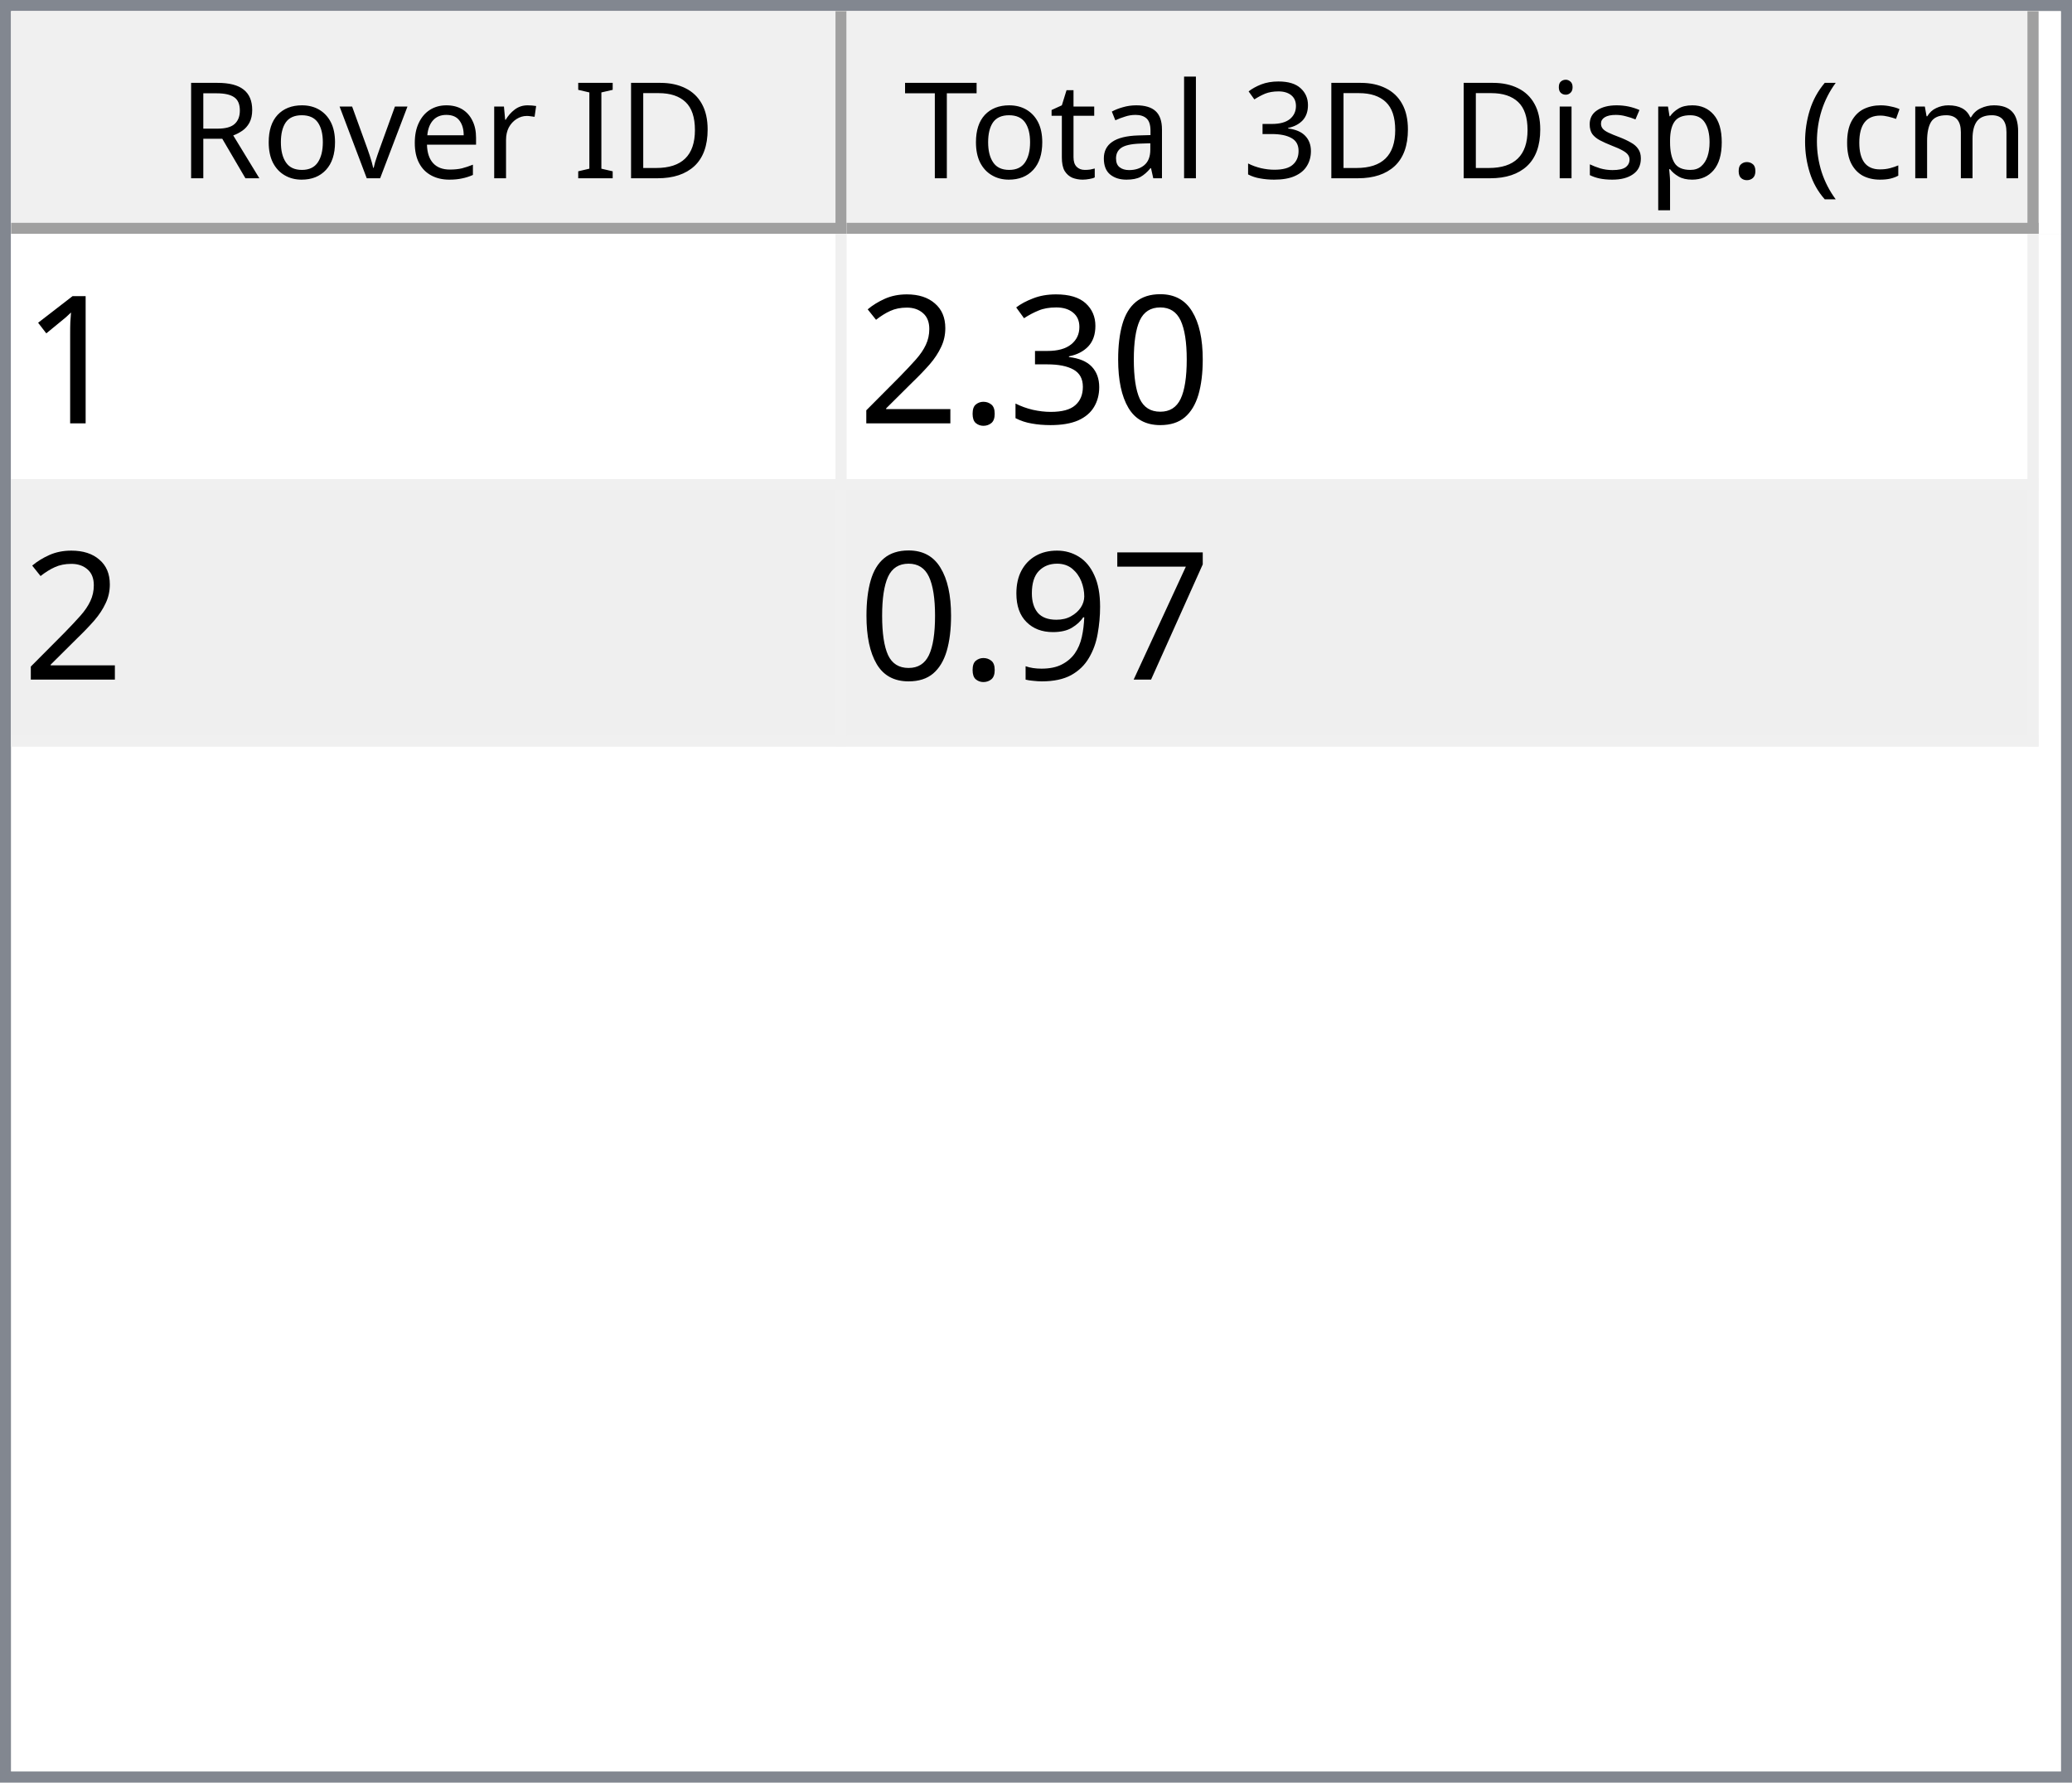
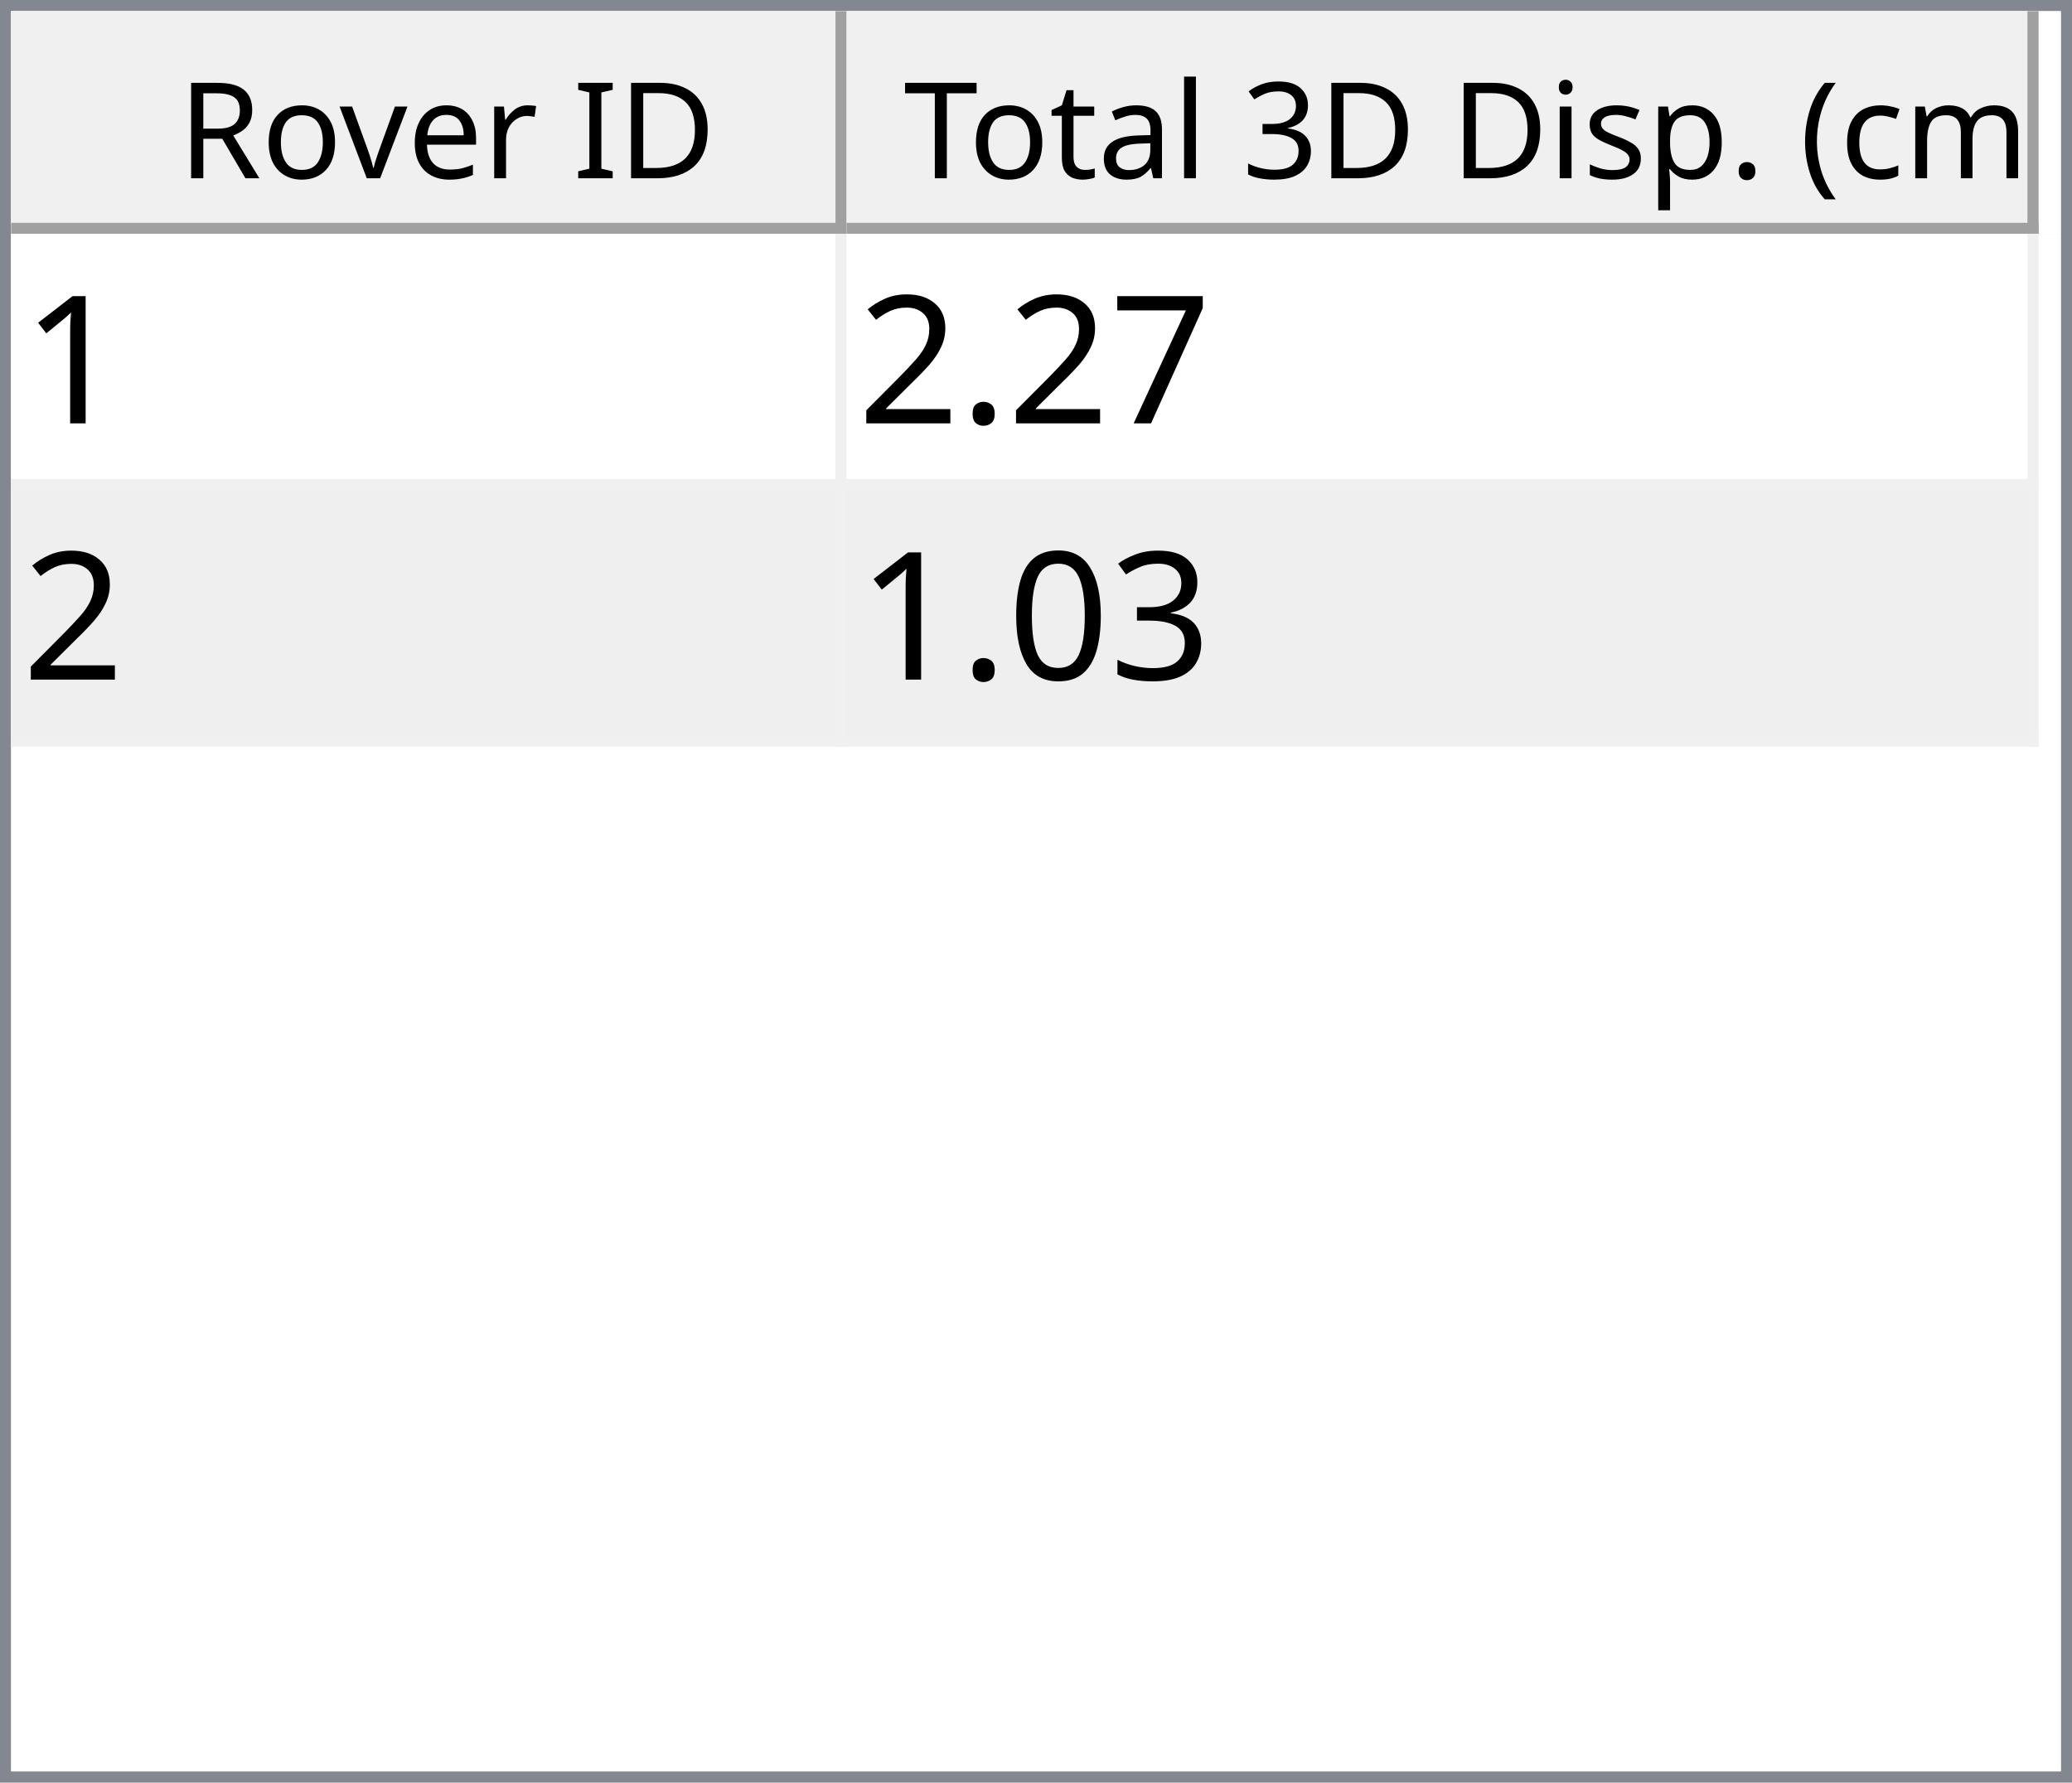
<svg xmlns="http://www.w3.org/2000/svg" style="fill-opacity:1; color-rendering:auto; color-interpolation:auto; text-rendering:auto; stroke:black; stroke-linecap:square; stroke-miterlimit:10; shape-rendering:auto; stroke-opacity:1; fill:black; stroke-dasharray:none; font-weight:normal; stroke-width:1; font-family:'Dialog'; font-style:normal; stroke-linejoin:miter; font-size:12px; stroke-dashoffset:0; image-rendering:auto;" width="186" height="160">
  <defs id="genericDefs" />
  <g>
    <defs id="defs1">
      <clipPath clipPathUnits="userSpaceOnUse" id="clipPath1">
        <path d="M0 0 L186 0 L186 160 L0 160 L0 0 Z" />
      </clipPath>
      <clipPath clipPathUnits="userSpaceOnUse" id="clipPath2">
        <path d="M0 0 L0 160 L186 160 L186 0 Z" />
      </clipPath>
      <clipPath clipPathUnits="userSpaceOnUse" id="clipPath3">
        <path d="M0 0 L0 20 L184 20 L184 0 Z" />
      </clipPath>
      <clipPath clipPathUnits="userSpaceOnUse" id="clipPath4">
        <path d="M0 0 L0 20 L75 20 L75 0 Z" />
      </clipPath>
      <clipPath clipPathUnits="userSpaceOnUse" id="clipPath5">
        <path d="M1 1 L1 19 L74 19 L74 1 Z" />
      </clipPath>
      <clipPath clipPathUnits="userSpaceOnUse" id="clipPath6">
        <path d="M0 0 L0 18 L73 18 L73 0 Z" />
      </clipPath>
      <clipPath clipPathUnits="userSpaceOnUse" id="clipPath7">
        <path d="M-0.5 -0.5 L-0.5 19.5 L74.5 19.5 L74.5 -0.5 Z" />
      </clipPath>
      <clipPath clipPathUnits="userSpaceOnUse" id="clipPath8">
        <path d="M0 0 L0 20 L107 20 L107 0 Z" />
      </clipPath>
      <clipPath clipPathUnits="userSpaceOnUse" id="clipPath9">
        <path d="M1 1 L1 19 L106 19 L106 1 Z" />
      </clipPath>
      <clipPath clipPathUnits="userSpaceOnUse" id="clipPath10">
        <path d="M0 0 L0 18 L105 18 L105 0 Z" />
      </clipPath>
      <clipPath clipPathUnits="userSpaceOnUse" id="clipPath11">
        <path d="M-0.5 -0.5 L-0.5 19.5 L106.5 19.5 L106.5 -0.5 Z" />
      </clipPath>
      <clipPath clipPathUnits="userSpaceOnUse" id="clipPath12">
        <path d="M0 0 L0 138 L184 138 L184 0 Z" />
      </clipPath>
      <clipPath clipPathUnits="userSpaceOnUse" id="clipPath13">
        <path d="M0 0 L0 46 L182 46 L182 0 Z" />
      </clipPath>
      <clipPath clipPathUnits="userSpaceOnUse" id="clipPath14">
        <path d="M-0.5 -0.5 L-0.5 45.5 L181.5 45.5 L181.5 -0.5 Z" />
      </clipPath>
      <clipPath clipPathUnits="userSpaceOnUse" id="clipPath15">
        <path d="M0 0 L0 22 L74 22 L74 0 Z" />
      </clipPath>
      <clipPath clipPathUnits="userSpaceOnUse" id="clipPath16">
        <path d="M0 0 L0 22 L106 22 L106 0 Z" />
      </clipPath>
      <font horiz-adv-x="64.551" id="font1">
        <font-face ascent="107.91" descent="25.098" units-per-em="100" style="font-style:normal; font-family:Segoe UI; font-weight:normal;" />
        <missing-glyph horiz-adv-x="64.551" d="M8.109 0 L8.109 68.266 L56.453 68.266 L56.453 0 L8.109 0 ZM15.328 7.234 L49.219 7.234 L49.219 61.031 L15.328 61.031 L15.328 7.234 Z" />
        <glyph unicode="D" horiz-adv-x="70.117" d="M9.188 0 L9.188 70.016 L28.516 70.016 Q65.531 70.016 65.531 35.891 Q65.531 19.672 55.25 9.836 Q44.969 0 27.734 0 L9.188 0 ZM17.391 62.594 L17.391 7.422 L27.828 7.422 Q41.609 7.422 49.273 14.797 Q56.938 22.172 56.938 35.688 Q56.938 62.594 28.328 62.594 L17.391 62.594 Z" />
        <glyph unicode="I" horiz-adv-x="26.611" d="M17.391 0 L9.188 0 L9.188 70.016 L17.391 70.016 L17.391 0 Z" />
        <glyph unicode=" " horiz-adv-x="27.393" d="" />
        <glyph unicode="r" horiz-adv-x="34.766" d="M34.188 41.891 Q32.078 43.5 28.125 43.5 Q23 43.5 19.555 38.672 Q16.109 33.844 16.109 25.484 L16.109 0 L8.109 0 L8.109 50 L16.109 50 L16.109 39.703 L16.312 39.703 Q18.016 44.969 21.531 47.922 Q25.047 50.875 29.391 50.875 Q32.516 50.875 34.188 50.203 L34.188 41.891 Z" />
        <glyph unicode="e" horiz-adv-x="52.295" d="M48.297 23 L12.984 23 Q13.188 14.656 17.484 10.109 Q21.781 5.562 29.297 5.562 Q37.75 5.562 44.828 11.141 L44.828 3.609 Q38.234 -1.172 27.391 -1.172 Q16.797 -1.172 10.742 5.641 Q4.688 12.453 4.688 24.812 Q4.688 36.469 11.305 43.82 Q17.922 51.172 27.734 51.172 Q37.547 51.172 42.922 44.828 Q48.297 38.484 48.297 27.203 L48.297 23 ZM40.094 29.781 Q40.047 36.719 36.75 40.578 Q33.453 44.438 27.594 44.438 Q21.922 44.438 17.969 40.383 Q14.016 36.328 13.094 29.781 L40.094 29.781 Z" />
        <glyph unicode="v" horiz-adv-x="47.9" d="M47.406 50 L27.484 0 L19.625 0 L0.688 50 L9.469 50 L22.172 13.672 Q23.578 9.672 23.922 6.688 L24.125 6.688 Q24.609 10.453 25.688 13.484 L38.969 50 L47.406 50 Z" />
        <glyph unicode="o" horiz-adv-x="58.594" d="M29 -1.172 Q17.922 -1.172 11.305 5.836 Q4.688 12.844 4.688 24.422 Q4.688 37.016 11.57 44.094 Q18.453 51.172 30.172 51.172 Q41.359 51.172 47.633 44.289 Q53.906 37.406 53.906 25.203 Q53.906 13.234 47.141 6.031 Q40.375 -1.172 29 -1.172 ZM29.594 44.438 Q21.875 44.438 17.383 39.188 Q12.891 33.938 12.891 24.703 Q12.891 15.828 17.43 10.695 Q21.969 5.562 29.594 5.562 Q37.359 5.562 41.531 10.594 Q45.703 15.625 45.703 24.906 Q45.703 34.281 41.531 39.359 Q37.359 44.438 29.594 44.438 Z" />
        <glyph unicode="R" horiz-adv-x="59.814" d="M59.375 0 L49.609 0 L37.891 19.625 Q36.281 22.359 34.766 24.289 Q33.25 26.219 31.664 27.438 Q30.078 28.656 28.25 29.219 Q26.422 29.781 24.125 29.781 L17.391 29.781 L17.391 0 L9.188 0 L9.188 70.016 L30.078 70.016 Q34.672 70.016 38.555 68.867 Q42.438 67.719 45.289 65.375 Q48.141 63.031 49.758 59.547 Q51.375 56.062 51.375 51.375 Q51.375 47.703 50.273 44.656 Q49.172 41.609 47.148 39.211 Q45.125 36.812 42.266 35.133 Q39.406 33.453 35.844 32.516 L35.844 32.328 Q37.594 31.547 38.891 30.547 Q40.188 29.547 41.359 28.18 Q42.531 26.812 43.68 25.078 Q44.828 23.344 46.234 21.047 L59.375 0 ZM17.391 62.594 L17.391 37.203 L28.516 37.203 Q31.594 37.203 34.203 38.133 Q36.812 39.062 38.719 40.797 Q40.625 42.531 41.703 45.047 Q42.781 47.562 42.781 50.688 Q42.781 56.297 39.141 59.445 Q35.5 62.594 28.609 62.594 L17.391 62.594 Z" />
        <glyph unicode=")" horiz-adv-x="30.176" d="M8.297 -15.922 L1.172 -15.922 Q16.406 2.344 16.406 26.812 Q16.406 51.469 1.078 70.016 L8.297 70.016 Q23.531 52.156 23.531 26.703 Q23.531 1.375 8.297 -15.922 Z" />
        <glyph unicode="m" horiz-adv-x="86.133" d="M79.109 0 L71.094 0 L71.094 28.719 Q71.094 37.016 68.531 40.727 Q65.969 44.438 59.906 44.438 Q54.781 44.438 51.195 39.75 Q47.609 35.062 47.609 28.516 L47.609 0 L39.594 0 L39.594 29.688 Q39.594 44.438 28.219 44.438 Q22.953 44.438 19.531 40.016 Q16.109 35.594 16.109 28.516 L16.109 0 L8.109 0 L8.109 50 L16.109 50 L16.109 42.094 L16.312 42.094 Q21.625 51.172 31.844 51.172 Q36.969 51.172 40.773 48.312 Q44.578 45.453 46 40.828 Q51.562 51.172 62.594 51.172 Q79.109 51.172 79.109 30.812 L79.109 0 Z" />
        <glyph unicode="c" horiz-adv-x="46.191" d="M42.188 2.297 Q36.422 -1.172 28.516 -1.172 Q17.828 -1.172 11.258 5.789 Q4.688 12.75 4.688 23.828 Q4.688 36.188 11.766 43.68 Q18.844 51.172 30.672 51.172 Q37.25 51.172 42.281 48.734 L42.281 40.531 Q36.719 44.438 30.375 44.438 Q22.703 44.438 17.797 38.945 Q12.891 33.453 12.891 24.516 Q12.891 15.719 17.508 10.641 Q22.125 5.562 29.891 5.562 Q36.422 5.562 42.188 9.906 L42.188 2.297 Z" />
        <glyph unicode="(" horiz-adv-x="30.176" d="M29.109 -15.922 L21.969 -15.922 Q6.844 1.375 6.844 26.703 Q6.844 52.156 21.969 70.016 L29.203 70.016 Q13.875 51.469 13.875 26.812 Q13.875 2.344 29.109 -15.922 Z" />
        <glyph unicode="." horiz-adv-x="21.68" d="M10.891 -1.078 Q8.641 -1.078 7.055 0.539 Q5.469 2.156 5.469 4.391 Q5.469 6.641 7.055 8.273 Q8.641 9.906 10.891 9.906 Q13.188 9.906 14.797 8.273 Q16.406 6.641 16.406 4.391 Q16.406 2.156 14.797 0.539 Q13.188 -1.078 10.891 -1.078 Z" />
        <glyph unicode="p" horiz-adv-x="58.789" d="M16.312 7.234 L16.109 7.234 L16.109 -23 L8.109 -23 L8.109 50 L16.109 50 L16.109 41.219 L16.312 41.219 Q22.219 51.172 33.594 51.172 Q43.266 51.172 48.688 44.461 Q54.109 37.75 54.109 26.469 Q54.109 13.922 48 6.375 Q41.891 -1.172 31.297 -1.172 Q21.578 -1.172 16.312 7.234 ZM16.109 27.391 L16.109 20.406 Q16.109 14.203 20.141 9.883 Q24.172 5.562 30.375 5.562 Q37.641 5.562 41.773 11.133 Q45.906 16.703 45.906 26.609 Q45.906 34.969 42.047 39.703 Q38.188 44.438 31.594 44.438 Q24.609 44.438 20.359 39.578 Q16.109 34.719 16.109 27.391 Z" />
        <glyph unicode="s" horiz-adv-x="42.432" d="M5.078 1.812 L5.078 10.406 Q11.625 5.562 19.484 5.562 Q30.031 5.562 30.031 12.594 Q30.031 14.594 29.125 15.992 Q28.219 17.391 26.68 18.461 Q25.141 19.531 23.07 20.383 Q21 21.234 18.609 22.172 Q15.281 23.484 12.766 24.828 Q10.25 26.172 8.57 27.859 Q6.891 29.547 6.031 31.695 Q5.172 33.844 5.172 36.719 Q5.172 40.234 6.789 42.945 Q8.406 45.656 11.086 47.484 Q13.766 49.312 17.211 50.242 Q20.656 51.172 24.312 51.172 Q30.812 51.172 35.938 48.922 L35.938 40.828 Q30.422 44.438 23.25 44.438 Q21 44.438 19.195 43.922 Q17.391 43.406 16.094 42.477 Q14.797 41.547 14.086 40.258 Q13.375 38.969 13.375 37.406 Q13.375 35.453 14.086 34.133 Q14.797 32.812 16.164 31.789 Q17.531 30.766 19.484 29.938 Q21.438 29.109 23.922 28.125 Q27.25 26.859 29.883 25.516 Q32.516 24.172 34.375 22.484 Q36.234 20.797 37.234 18.602 Q38.234 16.406 38.234 13.375 Q38.234 9.672 36.602 6.938 Q34.969 4.203 32.234 2.398 Q29.5 0.594 25.93 -0.289 Q22.359 -1.172 18.453 -1.172 Q10.75 -1.172 5.078 1.812 Z" />
        <glyph unicode="i" horiz-adv-x="24.219" d="M12.203 62.703 Q10.062 62.703 8.547 64.164 Q7.031 65.625 7.031 67.875 Q7.031 70.125 8.547 71.609 Q10.062 73.094 12.203 73.094 Q14.406 73.094 15.945 71.609 Q17.484 70.125 17.484 67.875 Q17.484 65.719 15.945 64.211 Q14.406 62.703 12.203 62.703 ZM16.109 0 L8.109 0 L8.109 50 L16.109 50 L16.109 0 Z" />
        <glyph unicode="3" horiz-adv-x="53.906" d="M46.531 19.828 Q46.531 15.094 44.75 11.211 Q42.969 7.328 39.719 4.57 Q36.469 1.812 31.93 0.297 Q27.391 -1.219 21.922 -1.219 Q11.922 -1.219 6 2.594 L6 11.188 Q13.094 5.609 22.219 5.609 Q25.875 5.609 28.828 6.539 Q31.781 7.469 33.906 9.227 Q36.031 10.984 37.18 13.477 Q38.328 15.969 38.328 19.094 Q38.328 32.812 18.797 32.812 L12.984 32.812 L12.984 39.594 L18.5 39.594 Q35.797 39.594 35.797 52.484 Q35.797 64.406 22.609 64.406 Q15.188 64.406 8.688 59.422 L8.688 67.188 Q15.375 71.188 24.609 71.188 Q29 71.188 32.57 69.969 Q36.141 68.75 38.68 66.555 Q41.219 64.359 42.609 61.281 Q44 58.203 44 54.5 Q44 40.672 30.031 36.719 L30.031 36.531 Q33.594 36.141 36.625 34.797 Q39.656 33.453 41.852 31.305 Q44.047 29.156 45.289 26.25 Q46.531 23.344 46.531 19.828 Z" />
        <glyph unicode="l" horiz-adv-x="24.219" d="M16.109 0 L8.109 0 L8.109 74.031 L16.109 74.031 L16.109 0 Z" />
        <glyph unicode="a" horiz-adv-x="50.879" d="M43.891 0 L35.891 0 L35.891 7.812 L35.688 7.812 Q30.469 -1.172 20.312 -1.172 Q12.844 -1.172 8.617 2.781 Q4.391 6.734 4.391 13.281 Q4.391 27.297 20.906 29.594 L35.891 31.688 Q35.891 44.438 25.594 44.438 Q16.547 44.438 9.281 38.281 L9.281 46.484 Q16.656 51.172 26.266 51.172 Q43.891 51.172 43.891 32.516 L43.891 0 ZM35.891 25.297 L23.828 23.641 Q18.266 22.859 15.43 20.875 Q12.594 18.891 12.594 13.875 Q12.594 10.203 15.211 7.883 Q17.828 5.562 22.172 5.562 Q28.125 5.562 32.008 9.742 Q35.891 13.922 35.891 20.312 L35.891 25.297 Z" />
        <glyph unicode="t" horiz-adv-x="33.887" d="M31.297 0.484 Q28.469 -1.078 23.828 -1.078 Q10.688 -1.078 10.688 13.578 L10.688 43.172 L2.094 43.172 L2.094 50 L10.688 50 L10.688 62.203 L18.703 64.797 L18.703 50 L31.297 50 L31.297 43.172 L18.703 43.172 L18.703 14.984 Q18.703 9.969 20.414 7.82 Q22.125 5.672 26.078 5.672 Q29.109 5.672 31.297 7.328 L31.297 0.484 Z" />
        <glyph unicode="T" horiz-adv-x="52.393" d="M50.594 62.594 L30.375 62.594 L30.375 0 L22.172 0 L22.172 62.594 L2 62.594 L2 70.016 L50.594 70.016 L50.594 62.594 Z" />
      </font>
      <font horiz-adv-x="75.0" id="font2">
        <font-face ascent="100.537" descent="21.973" units-per-em="100" style="font-style:normal; font-family:sans-serif; font-weight:normal;" />
        <missing-glyph horiz-adv-x="75.0" d="M12.5 0 L12.5 62.5 L62.5 62.5 L62.5 0 L12.5 0 ZM14.062 1.562 L60.938 1.562 L60.938 60.938 L14.062 60.938 L14.062 1.562 Z" />
        <glyph unicode="1" horiz-adv-x="55.615" d="M37.25 0 L28.469 0 L28.469 56 Q25.297 52.984 20.141 49.953 Q14.984 46.922 10.891 45.406 L10.891 53.906 Q18.266 57.375 23.781 62.305 Q29.297 67.234 31.594 71.875 L37.25 71.875 L37.25 0 Z" />
-         <glyph unicode="0" horiz-adv-x="55.615" d="M4.156 35.297 Q4.156 48 6.766 55.742 Q9.375 63.484 14.523 67.68 Q19.672 71.875 27.484 71.875 Q33.25 71.875 37.594 69.555 Q41.938 67.234 44.773 62.867 Q47.609 58.5 49.219 52.227 Q50.828 45.953 50.828 35.297 Q50.828 22.703 48.242 14.969 Q45.656 7.234 40.508 3.008 Q35.359 -1.219 27.484 -1.219 Q17.141 -1.219 11.234 6.203 Q4.156 15.141 4.156 35.297 ZM13.188 35.297 Q13.188 17.672 17.312 11.836 Q21.438 6 27.484 6 Q33.547 6 37.672 11.859 Q41.797 17.719 41.797 35.297 Q41.797 52.984 37.672 58.789 Q33.547 64.594 27.391 64.594 Q21.344 64.594 17.719 59.469 Q13.188 52.938 13.188 35.297 Z" />
-         <glyph unicode="3" horiz-adv-x="55.615" d="M4.203 18.891 L12.984 20.062 Q14.5 12.594 18.141 9.297 Q21.781 6 27 6 Q33.203 6 37.477 10.297 Q41.75 14.594 41.75 20.953 Q41.75 27 37.797 30.93 Q33.844 34.859 27.734 34.859 Q25.25 34.859 21.531 33.891 L22.516 41.609 Q23.391 41.5 23.922 41.5 Q29.547 41.5 34.039 44.43 Q38.531 47.359 38.531 53.469 Q38.531 58.297 35.258 61.477 Q31.984 64.656 26.812 64.656 Q21.688 64.656 18.266 61.43 Q14.844 58.203 13.875 51.766 L5.078 53.328 Q6.688 62.156 12.398 67.016 Q18.109 71.875 26.609 71.875 Q32.469 71.875 37.398 69.359 Q42.328 66.844 44.945 62.5 Q47.562 58.156 47.562 53.266 Q47.562 48.641 45.07 44.828 Q42.578 41.016 37.703 38.766 Q44.047 37.312 47.562 32.695 Q51.078 28.078 51.078 21.141 Q51.078 11.766 44.242 5.25 Q37.406 -1.266 26.953 -1.266 Q17.531 -1.266 11.305 4.352 Q5.078 9.969 4.203 18.891 Z" />
+         <glyph unicode="7" horiz-adv-x="55.615" d="M4.734 62.203 L4.734 70.656 L51.078 70.656 L51.078 63.812 Q44.234 56.547 37.523 44.484 Q30.812 32.422 27.156 19.672 Q24.516 10.688 23.781 0 L14.75 0 Q14.891 8.453 18.062 20.414 Q21.234 32.375 27.172 43.484 Q33.109 54.594 39.797 62.203 L4.734 62.203 Z" />
        <glyph unicode="." horiz-adv-x="27.783" d="M9.078 0 L9.078 10.016 L19.094 10.016 L19.094 0 L9.078 0 Z" />
        <glyph unicode="2" horiz-adv-x="55.615" d="M50.344 8.453 L50.344 0 L3.031 0 Q2.938 3.172 4.047 6.109 Q5.859 10.938 9.836 15.625 Q13.812 20.312 21.344 26.469 Q33.016 36.031 37.117 41.625 Q41.219 47.219 41.219 52.203 Q41.219 57.422 37.477 61.008 Q33.734 64.594 27.734 64.594 Q21.391 64.594 17.578 60.789 Q13.766 56.984 13.719 50.25 L4.688 51.172 Q5.609 61.281 11.664 66.578 Q17.719 71.875 27.938 71.875 Q38.234 71.875 44.242 66.164 Q50.25 60.453 50.25 52 Q50.25 47.703 48.492 43.555 Q46.734 39.406 42.656 34.812 Q38.578 30.219 29.109 22.219 Q21.188 15.578 18.945 13.211 Q16.703 10.844 15.234 8.453 L50.344 8.453 Z" />
-         <glyph unicode="7" horiz-adv-x="55.615" d="M4.734 62.203 L4.734 70.656 L51.078 70.656 L51.078 63.812 Q44.234 56.547 37.523 44.484 Q30.812 32.422 27.156 19.672 Q24.516 10.688 23.781 0 L14.75 0 Q14.891 8.453 18.062 20.414 Q21.234 32.375 27.172 43.484 Q33.109 54.594 39.797 62.203 L4.734 62.203 Z" />
-         <glyph unicode="9" horiz-adv-x="55.615" d="M5.469 16.547 L13.922 17.328 Q14.984 11.375 18.016 8.688 Q21.047 6 25.781 6 Q29.828 6 32.883 7.859 Q35.938 9.719 37.891 12.82 Q39.844 15.922 41.164 21.195 Q42.484 26.469 42.484 31.938 Q42.484 32.516 42.438 33.688 Q39.797 29.5 35.234 26.883 Q30.672 24.266 25.344 24.266 Q16.453 24.266 10.305 30.711 Q4.156 37.156 4.156 47.703 Q4.156 58.594 10.578 65.234 Q17 71.875 26.656 71.875 Q33.641 71.875 39.43 68.117 Q45.219 64.359 48.219 57.398 Q51.219 50.438 51.219 37.25 Q51.219 23.531 48.242 15.406 Q45.266 7.281 39.383 3.031 Q33.5 -1.219 25.594 -1.219 Q17.188 -1.219 11.867 3.445 Q6.547 8.109 5.469 16.547 ZM41.453 48.141 Q41.453 55.719 37.43 60.156 Q33.406 64.594 27.734 64.594 Q21.875 64.594 17.531 59.812 Q13.188 55.031 13.188 47.406 Q13.188 40.578 17.312 36.305 Q21.438 32.031 27.484 32.031 Q33.594 32.031 37.523 36.305 Q41.453 40.578 41.453 48.141 Z" />
+         <glyph unicode="3" horiz-adv-x="55.615" d="M4.203 18.891 L12.984 20.062 Q14.5 12.594 18.141 9.297 Q21.781 6 27 6 Q33.203 6 37.477 10.297 Q41.75 14.594 41.75 20.953 Q41.75 27 37.797 30.93 Q33.844 34.859 27.734 34.859 Q25.25 34.859 21.531 33.891 L22.516 41.609 Q23.391 41.5 23.922 41.5 Q29.547 41.5 34.039 44.43 Q38.531 47.359 38.531 53.469 Q38.531 58.297 35.258 61.477 Q31.984 64.656 26.812 64.656 Q21.688 64.656 18.266 61.43 Q14.844 58.203 13.875 51.766 L5.078 53.328 Q6.688 62.156 12.398 67.016 Q18.109 71.875 26.609 71.875 Q32.469 71.875 37.398 69.359 Q42.328 66.844 44.945 62.5 Q47.562 58.156 47.562 53.266 Q47.562 48.641 45.07 44.828 Q42.578 41.016 37.703 38.766 Q44.047 37.312 47.562 32.695 Q51.078 28.078 51.078 21.141 Q51.078 11.766 44.242 5.25 Q37.406 -1.266 26.953 -1.266 Q17.531 -1.266 11.305 4.352 Q5.078 9.969 4.203 18.891 Z" />
+         <glyph unicode="0" horiz-adv-x="55.615" d="M4.156 35.297 Q4.156 48 6.766 55.742 Q9.375 63.484 14.523 67.68 Q19.672 71.875 27.484 71.875 Q33.25 71.875 37.594 69.555 Q41.938 67.234 44.773 62.867 Q47.609 58.5 49.219 52.227 Q50.828 45.953 50.828 35.297 Q50.828 22.703 48.242 14.969 Q45.656 7.234 40.508 3.008 Q35.359 -1.219 27.484 -1.219 Q17.141 -1.219 11.234 6.203 Q4.156 15.141 4.156 35.297 ZM13.188 35.297 Q13.188 17.672 17.312 11.836 Q21.438 6 27.484 6 Q33.547 6 37.672 11.859 Q41.797 17.719 41.797 35.297 Q41.797 52.984 37.672 58.789 Q33.547 64.594 27.391 64.594 Q21.344 64.594 17.719 59.469 Q13.188 52.938 13.188 35.297 Z" />
      </font>
    </defs>
    <g style="fill:white; stroke:white;">
      <rect x="0" y="0" width="186" style="clip-path:url(#clipPath1); stroke:none;" height="160" />
    </g>
    <g style="fill:white; text-rendering:optimizeSpeed; color-rendering:optimizeSpeed; image-rendering:optimizeSpeed; shape-rendering:crispEdges; stroke:white; color-interpolation:sRGB;">
      <rect x="0" width="186" height="160" y="0" style="stroke:none;" />
      <path style="stroke:none;" d="M0 160 L186 160 L186 0 L0 0 Z" />
    </g>
    <g style="fill:rgb(240,240,240); font-family:'Segoe UI'; stroke:rgb(240,240,240);">
      <rect x="0" y="0" width="186" style="clip-path:url(#clipPath2); stroke:none;" height="160" />
    </g>
    <g style="fill:rgb(130,135,144); font-family:'Segoe UI'; stroke:rgb(130,135,144);">
      <path d="M0 0 L186 0 L186 160 L0 160 L0 0 ZM1 1 L185 1 L185 159 L1 159 L1 1 Z" style="fill-rule:evenodd; clip-path:url(#clipPath2); stroke:none;" />
    </g>
    <g style="fill:white; font-family:'Segoe UI'; stroke:white;" transform="translate(1,1)">
      <rect x="0" y="0" width="184" style="clip-path:url(#clipPath3); stroke:none;" height="20" />
    </g>
    <g style="fill:rgb(240,240,240); font-family:'Segoe UI'; stroke:rgb(240,240,240);" transform="translate(1,1)">
      <rect x="0" y="0" width="75" style="clip-path:url(#clipPath4); stroke:none;" height="20" />
    </g>
    <g style="font-family:'Segoe UI';" transform="translate(2,2)">
      <text x="14" xml:space="preserve" y="14" style="clip-path:url(#clipPath6); stroke:none;">Rover ID</text>
    </g>
    <g style="fill:rgb(160,160,160); font-family:'Segoe UI'; stroke:rgb(160,160,160); stroke-linejoin:bevel;" transform="translate(1.5,1.5)">
      <line x1="74" x2="74" y1="0" style="fill:none; clip-path:url(#clipPath7);" y2="19" />
    </g>
    <g style="fill:rgb(160,160,160); font-family:'Segoe UI'; stroke:rgb(160,160,160); stroke-linejoin:bevel;" transform="matrix(1,0,0,1,1,1) translate(0.5,0.5)">
      <line x1="0" x2="74" y1="19" style="fill:none; clip-path:url(#clipPath7);" y2="19" />
    </g>
    <g style="fill:rgb(240,240,240); font-family:'Segoe UI'; stroke:rgb(240,240,240);" transform="translate(76,1)">
      <rect x="0" y="0" width="107" style="clip-path:url(#clipPath8); stroke:none;" height="20" />
    </g>
    <g style="font-family:'Segoe UI';" transform="translate(77,2)">
      <text x="1" xml:space="preserve" y="14" style="clip-path:url(#clipPath10); stroke:none;"> Total 3D Disp. (cm)</text>
    </g>
    <g style="fill:rgb(160,160,160); font-family:'Segoe UI'; stroke:rgb(160,160,160); stroke-linejoin:bevel;" transform="translate(76.5,1.5)">
      <line x1="106" x2="106" y1="0" style="fill:none; clip-path:url(#clipPath11);" y2="19" />
    </g>
    <g style="fill:rgb(160,160,160); font-family:'Segoe UI'; stroke:rgb(160,160,160); stroke-linejoin:bevel;" transform="matrix(1,0,0,1,76,1) translate(0.5,0.5)">
      <line x1="0" x2="106" y1="19" style="fill:none; clip-path:url(#clipPath11);" y2="19" />
    </g>
    <g style="fill:white; font-family:'Segoe UI'; stroke:white;" transform="translate(1,21)">
      <rect x="0" y="0" width="184" style="clip-path:url(#clipPath12); stroke:none;" height="138" />
    </g>
    <g style="fill:rgb(240,240,240); font-size:16px; font-family:sans-serif; stroke:rgb(240,240,240);" transform="translate(1,21)">
      <rect x="0" y="0" width="182" style="clip-path:url(#clipPath13); stroke:none;" height="46" />
      <line transform="translate(0.5,0.5)" x1="0" x2="181" y1="22" style="clip-path:url(#clipPath14); fill:none; stroke-linejoin:bevel;" y2="22" />
    </g>
    <g transform="matrix(1,0,0,1,1,21) translate(0.5,0.5)" style="fill:rgb(240,240,240); font-size:16px; font-family:sans-serif; stroke:rgb(240,240,240); stroke-linejoin:bevel;">
      <line x1="0" x2="181" y1="45" style="fill:none; clip-path:url(#clipPath14);" y2="45" />
    </g>
    <g transform="matrix(1,0,0,1,1,21) translate(0.5,0.5)" style="fill:rgb(240,240,240); font-size:16px; font-family:sans-serif; stroke:rgb(240,240,240); stroke-linejoin:bevel;">
      <line x1="74" x2="74" y1="0" style="fill:none; clip-path:url(#clipPath14);" y2="45" />
    </g>
    <g transform="matrix(1,0,0,1,1,21) translate(0.5,0.5)" style="fill:rgb(240,240,240); font-size:16px; font-family:sans-serif; stroke:rgb(240,240,240); stroke-linejoin:bevel;">
      <line x1="181" x2="181" y1="0" style="fill:none; clip-path:url(#clipPath14);" y2="45" />
    </g>
    <g style="fill:white; font-size:16px; font-family:sans-serif; stroke:white;" transform="matrix(1,0,0,1,1,21)">
      <rect x="0" y="0" width="74" style="clip-path:url(#clipPath15); stroke:none;" height="22" />
      <text x="1" y="17" style="fill:black; clip-path:url(#clipPath15); stroke:none;" xml:space="preserve">1</text>
    </g>
    <g style="fill:white; font-size:16px; font-family:sans-serif; stroke:white;" transform="matrix(1,0,0,1,1,21) translate(75,0)">
      <rect x="0" y="0" width="106" style="clip-path:url(#clipPath16); stroke:none;" height="22" />
-       <text x="1" y="17" style="fill:black; clip-path:url(#clipPath16); stroke:none;" xml:space="preserve">2.30</text>
+       <text x="1" y="17" style="fill:black; clip-path:url(#clipPath16); stroke:none;" xml:space="preserve">2.27</text>
    </g>
    <g style="fill:rgb(239,239,239); font-size:16px; font-family:sans-serif; stroke:rgb(239,239,239);" transform="matrix(1,0,0,1,1,21) translate(0,23)">
      <rect x="0" y="0" width="74" style="clip-path:url(#clipPath15); stroke:none;" height="22" />
      <text x="1" y="17" style="fill:black; clip-path:url(#clipPath15); stroke:none;" xml:space="preserve">2</text>
    </g>
    <g style="fill:rgb(239,239,239); font-size:16px; font-family:sans-serif; stroke:rgb(239,239,239);" transform="matrix(1,0,0,1,1,21) translate(75,23)">
      <rect x="0" y="0" width="106" style="clip-path:url(#clipPath16); stroke:none;" height="22" />
-       <text x="1" y="17" style="fill:black; clip-path:url(#clipPath16); stroke:none;" xml:space="preserve">0.97</text>
+       <text x="1" y="17" style="fill:black; clip-path:url(#clipPath16); stroke:none;" xml:space="preserve">1.03</text>
    </g>
  </g>
</svg>
